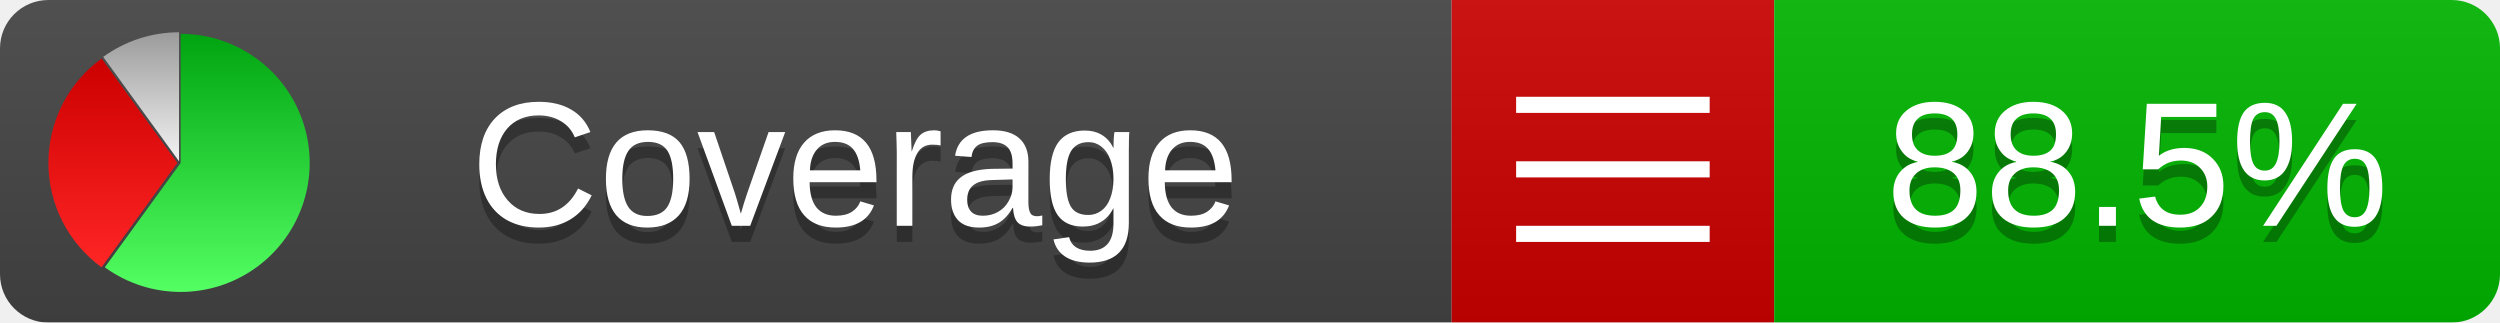
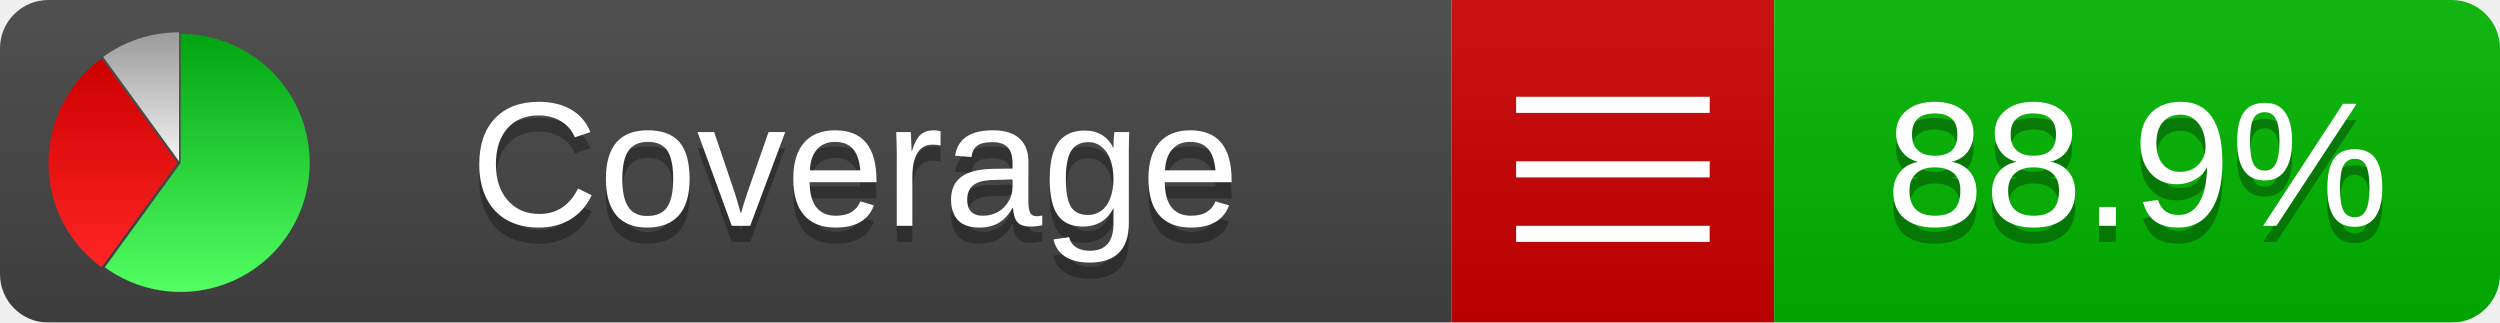
<svg xmlns="http://www.w3.org/2000/svg" xmlns:xlink="http://www.w3.org/1999/xlink" width="155" height="20">
  <style type="text/css">
          
            @keyframes fadeout {
              0 % { visibility: visible; opacity: 1; }
              40% { visibility: visible; opacity: 1; }
              50% { visibility: hidden; opacity: 0; }
              90% { visibility: hidden; opacity: 0; }
              100% { visibility: visible; opacity: 1; }
            }
            @keyframes fadein {
              0% { visibility: hidden; opacity: 0; }
              40% { visibility: hidden; opacity: 0; }
              50% { visibility: visible; opacity: 1; }
              90% { visibility: visible; opacity: 1; }
              100% { visibility: hidden; opacity: 0; }
            }
            .linecoverage {
                animation-duration: 10s;
                animation-name: fadeout;
                animation-iteration-count: infinite;
            }
            .branchcoverage {
                animation-duration: 10s;
                animation-name: fadein;
                animation-iteration-count: infinite;
            }
          
    </style>
  <defs>
    <linearGradient id="gradient" x2="0" y2="100%">
      <stop offset="0" stop-color="#bbb" stop-opacity=".1" />
      <stop offset="1" stop-opacity=".1" />
    </linearGradient>
    <linearGradient id="green" x2="0" y2="100%">
      <stop offset="0" stop-color="#00A410" />
      <stop offset="1" stop-color="#53FF63" />
    </linearGradient>
    <linearGradient id="red" x2="0" y2="100%">
      <stop offset="0" stop-color="#C00" />
      <stop offset="1" stop-color="#FF2525" />
    </linearGradient>
    <linearGradient id="gray" x2="0" y2="100%">
      <stop offset="0" stop-color="#9B9B9B" />
      <stop offset="1" stop-color="#F3F3F3" />
    </linearGradient>
    <mask id="mask">
      <rect width="155" height="20" rx="3" fill="#fff" />
    </mask>
    <g id="icon">
      <path style="fill:url(#green);" d="M205,202.5 l0,-200 a200,200 0 1,1 -117.558,361.803 z" />
      <path style="fill:url(#red);" d="M200,202.5 l-117.558,161.803 a200,200 0 0,1 0,-323.607 z" />
      <path style="fill:url(#gray);" d="M202.5,200 l-117.558,-161.803 a200,200 0 0,1 117.558,-38.196 z" />
    </g>
  </defs>
  <g mask="url(#mask)">
    <rect x="0" y="0" width="90" height="20" fill="#444" />
    <rect x="90" y="0" width="20" height="20" fill="#c00" />
    <rect x="110" y="0" width="45" height="20" fill="#00B600" />
    <rect x="0" y="0" width="155" height="20" fill="url(#gradient)" />
  </g>
  <g>
    <path class="" stroke="#fff" d="M94 6.5 h12 M94 10.5 h12 M94 14.5 h12" />
  </g>
  <g fill="#fff" text-anchor="middle" font-family="Verdana,Arial,Geneva,sans-serif" font-size="11">
    <a xlink:href="https://github.com/danielpalme/ReportGenerator" target="_top">
      <use xlink:href="#icon" transform="translate(3,2) scale(.04)" />
    </a>
    <text x="53" y="15" fill="#010101" fill-opacity=".3">Coverage</text>
    <text x="53" y="14" fill="#fff">Coverage</text>
-     <text class="" x="132.5" y="15" fill="#010101" fill-opacity=".3">88.5%</text>
-     <text class="" x="132.5" y="14">88.5%</text>
+     <text class="" x="132.5" y="15" fill="#010101" fill-opacity=".3">88.9%</text>
+     <text class="" x="132.5" y="14">88.9%</text>
  </g>
  <g>
    <rect class="" x="90" y="0" width="65" height="20" fill-opacity="0" />
  </g>
</svg>
